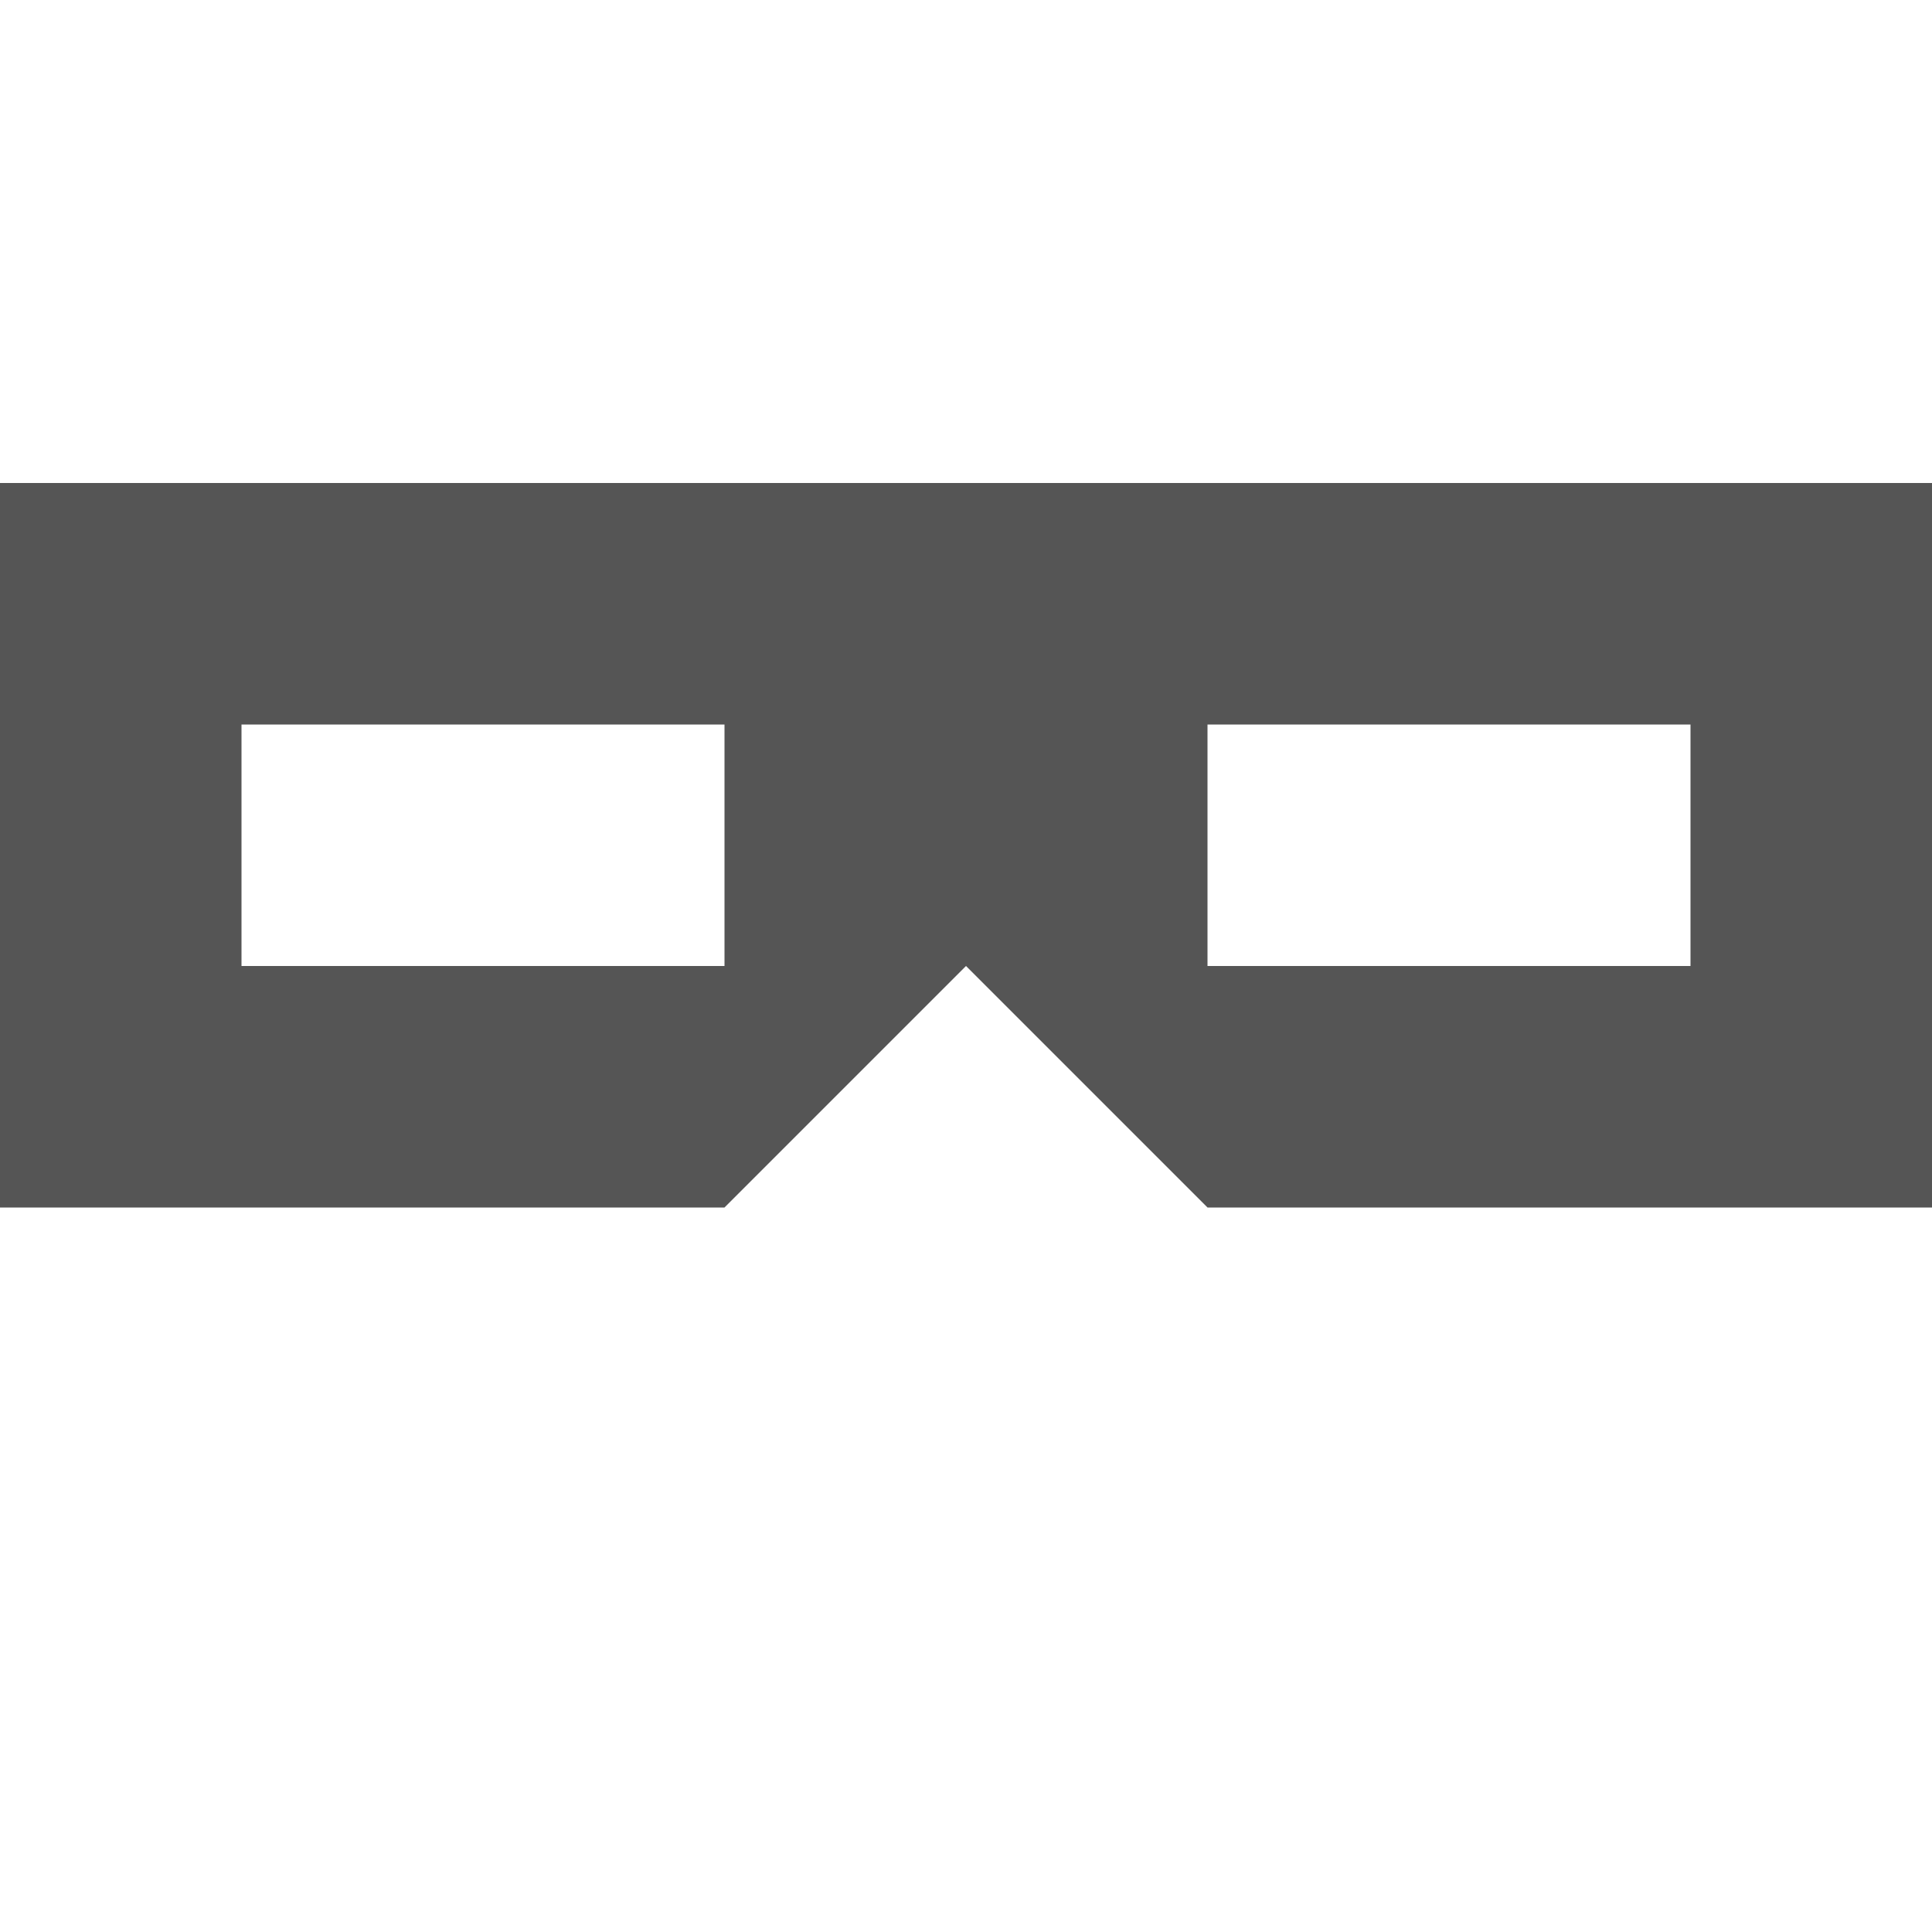
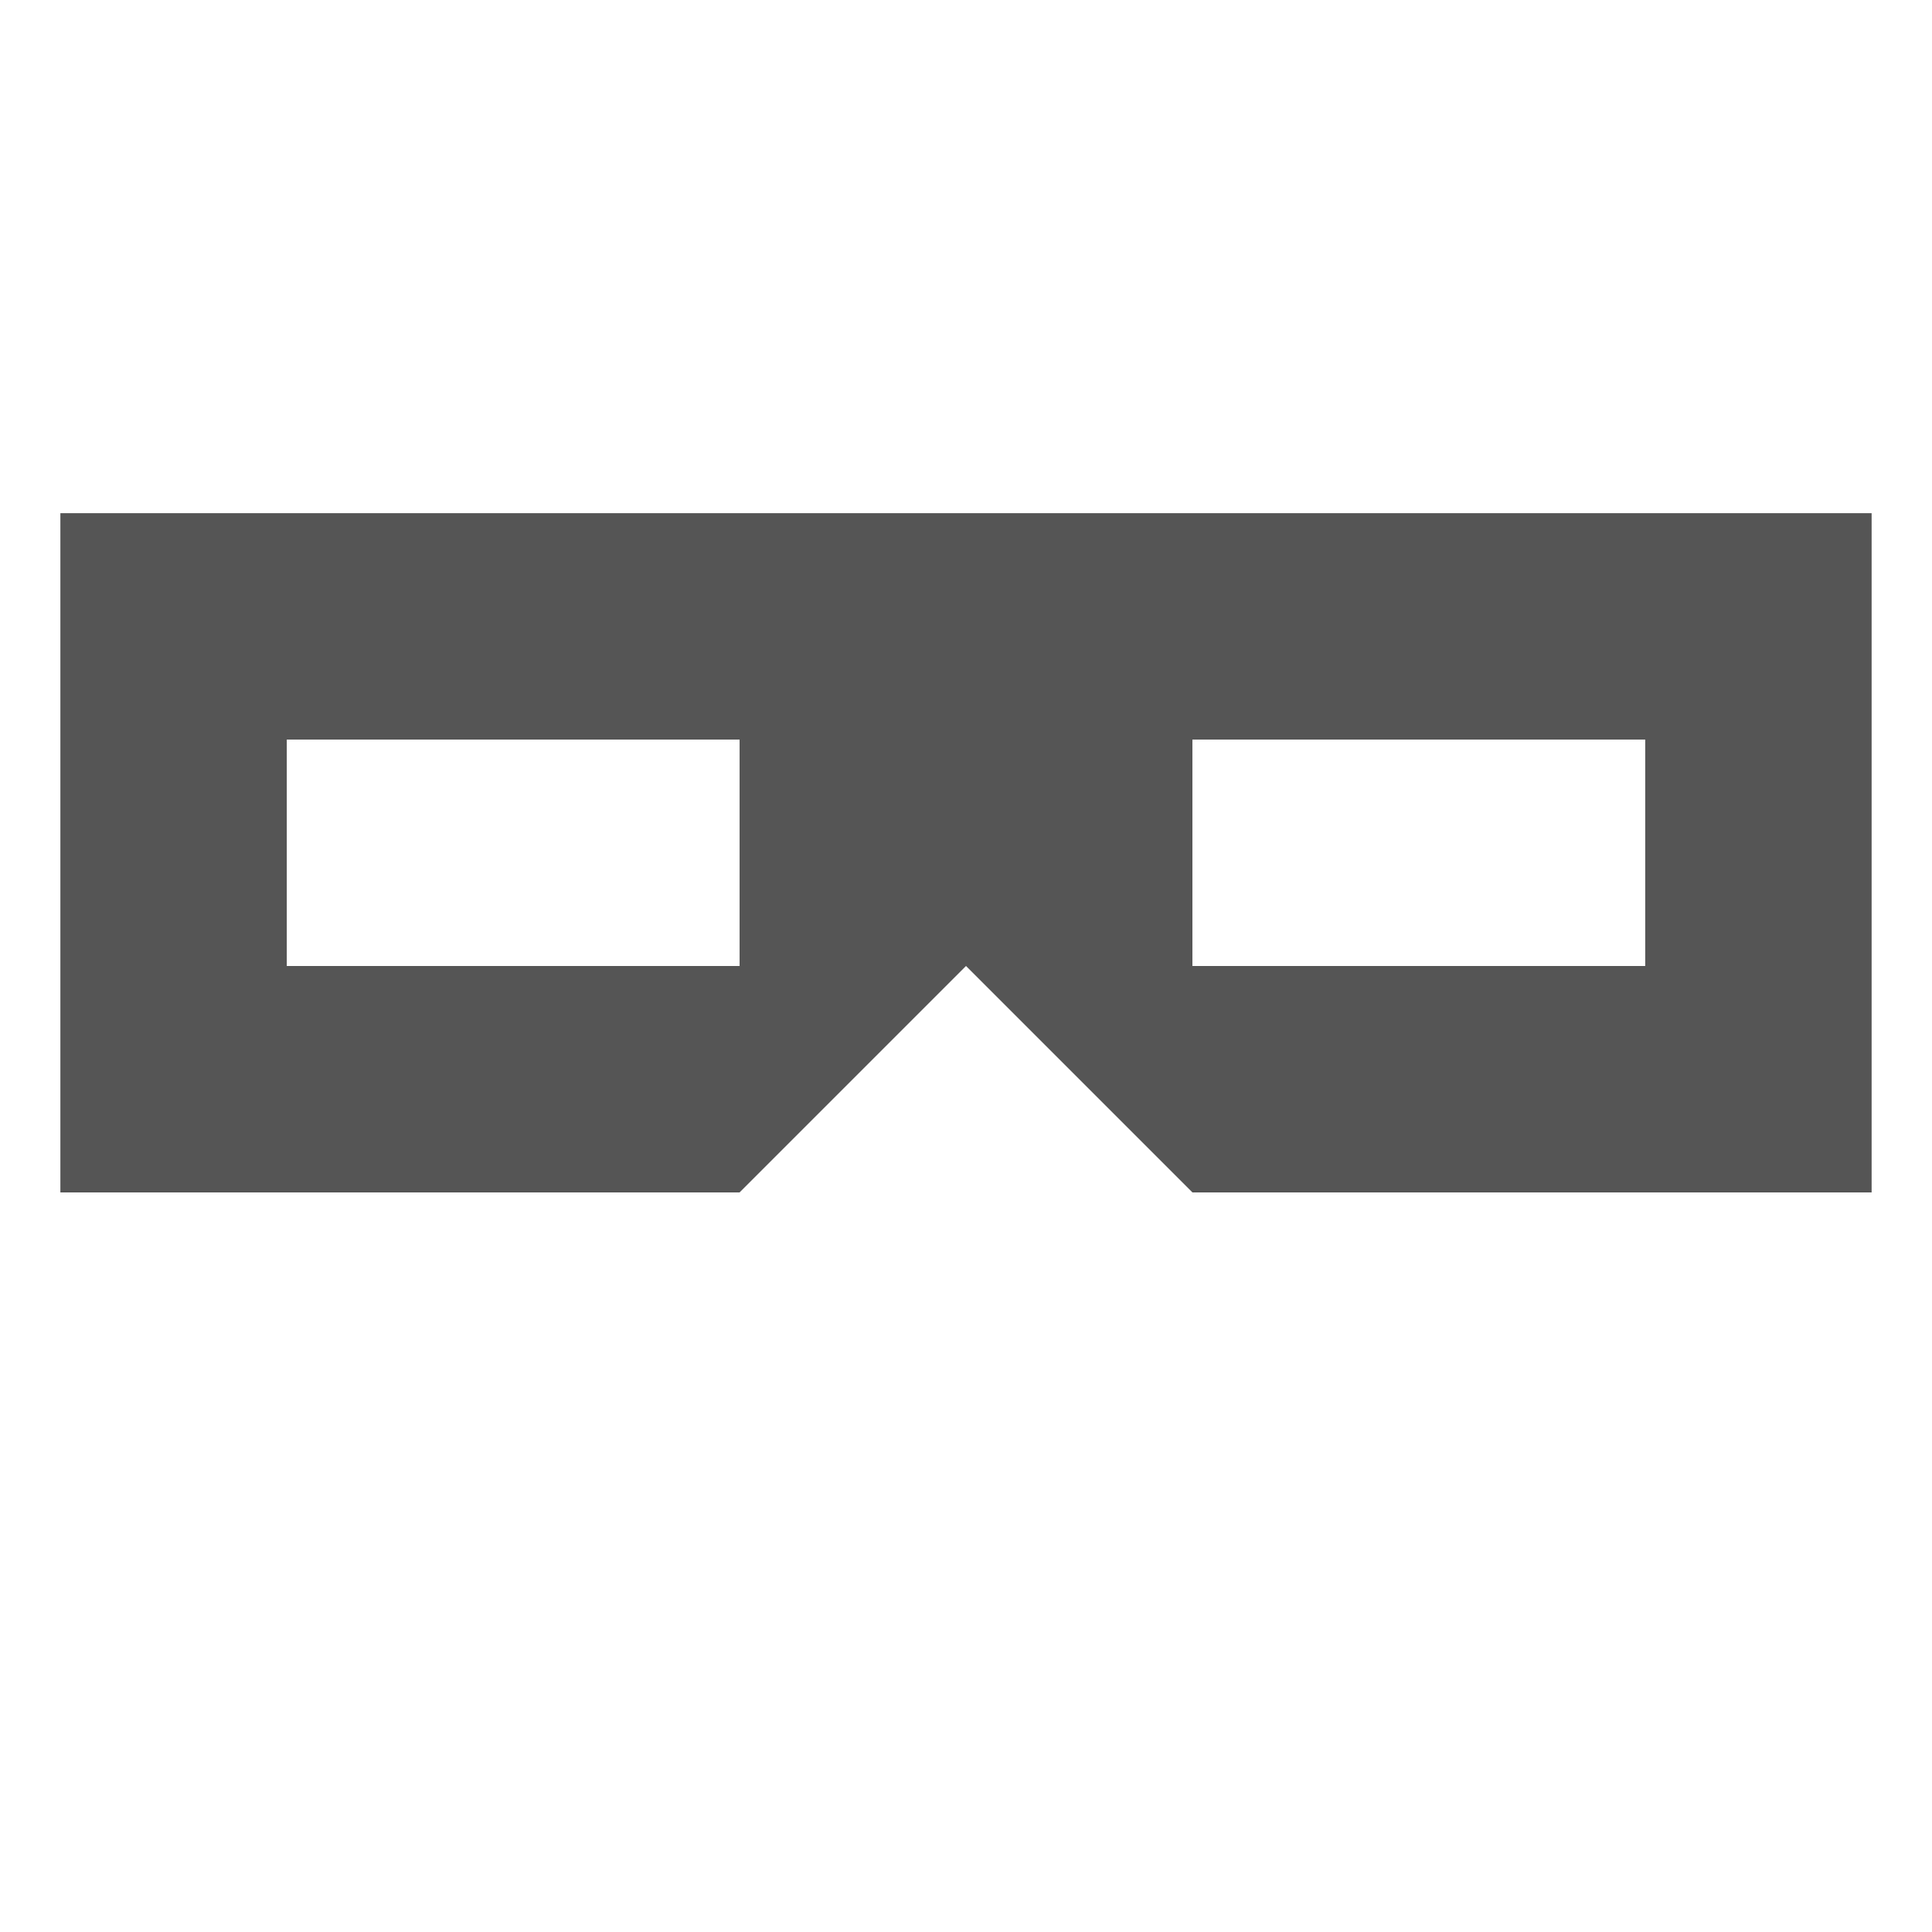
- <svg xmlns="http://www.w3.org/2000/svg" width="16" height="16" viewBox="0 0 8 8">
-   <path fill="#555555" d="M5,3 5,4 7,4 7,3 M1,3 1,4 3,4 3,3 M5,5 4,4 3,5 0,5 0,2 8,2 8,5" />
+ <svg xmlns="http://www.w3.org/2000/svg" width="16" height="16" viewBox="0 0 16 16">
+   <g transform="translate(0.5, 0.5) scale(1.875)">
+     <path fill="#555555" d="M5,3 5,4 7,4 7,3 M1,3 1,4 3,4 3,3 M5,5 4,4 3,5 0,5 0,2 8,2 8,5" />
+   </g>
</svg>
